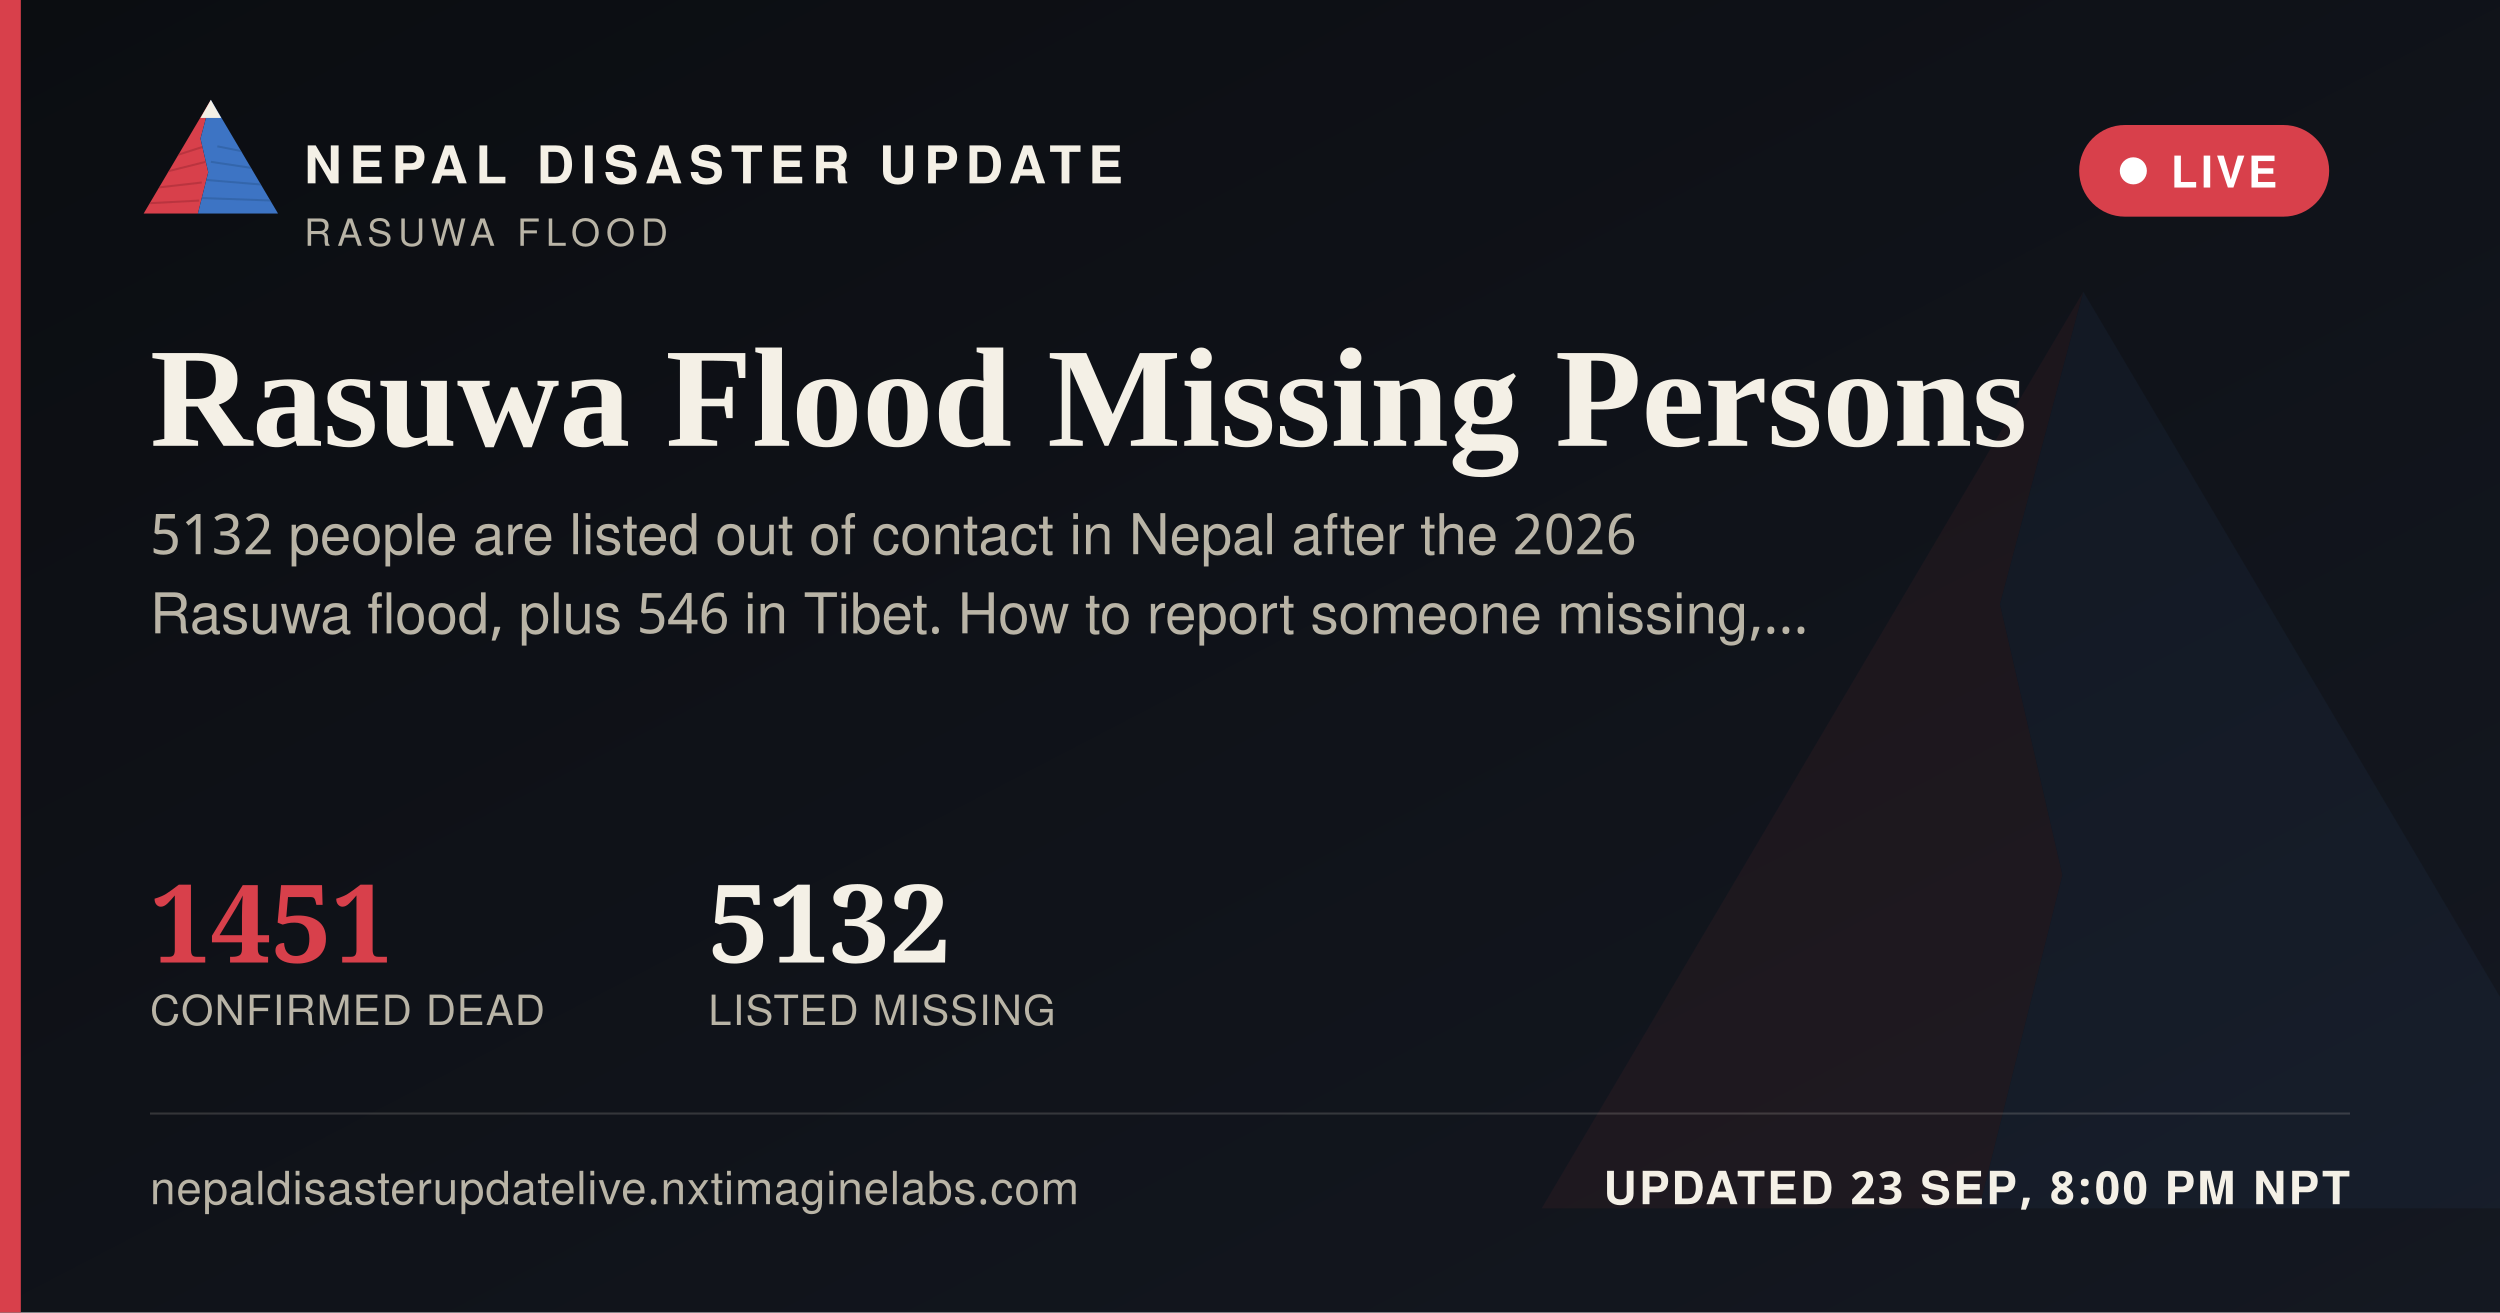
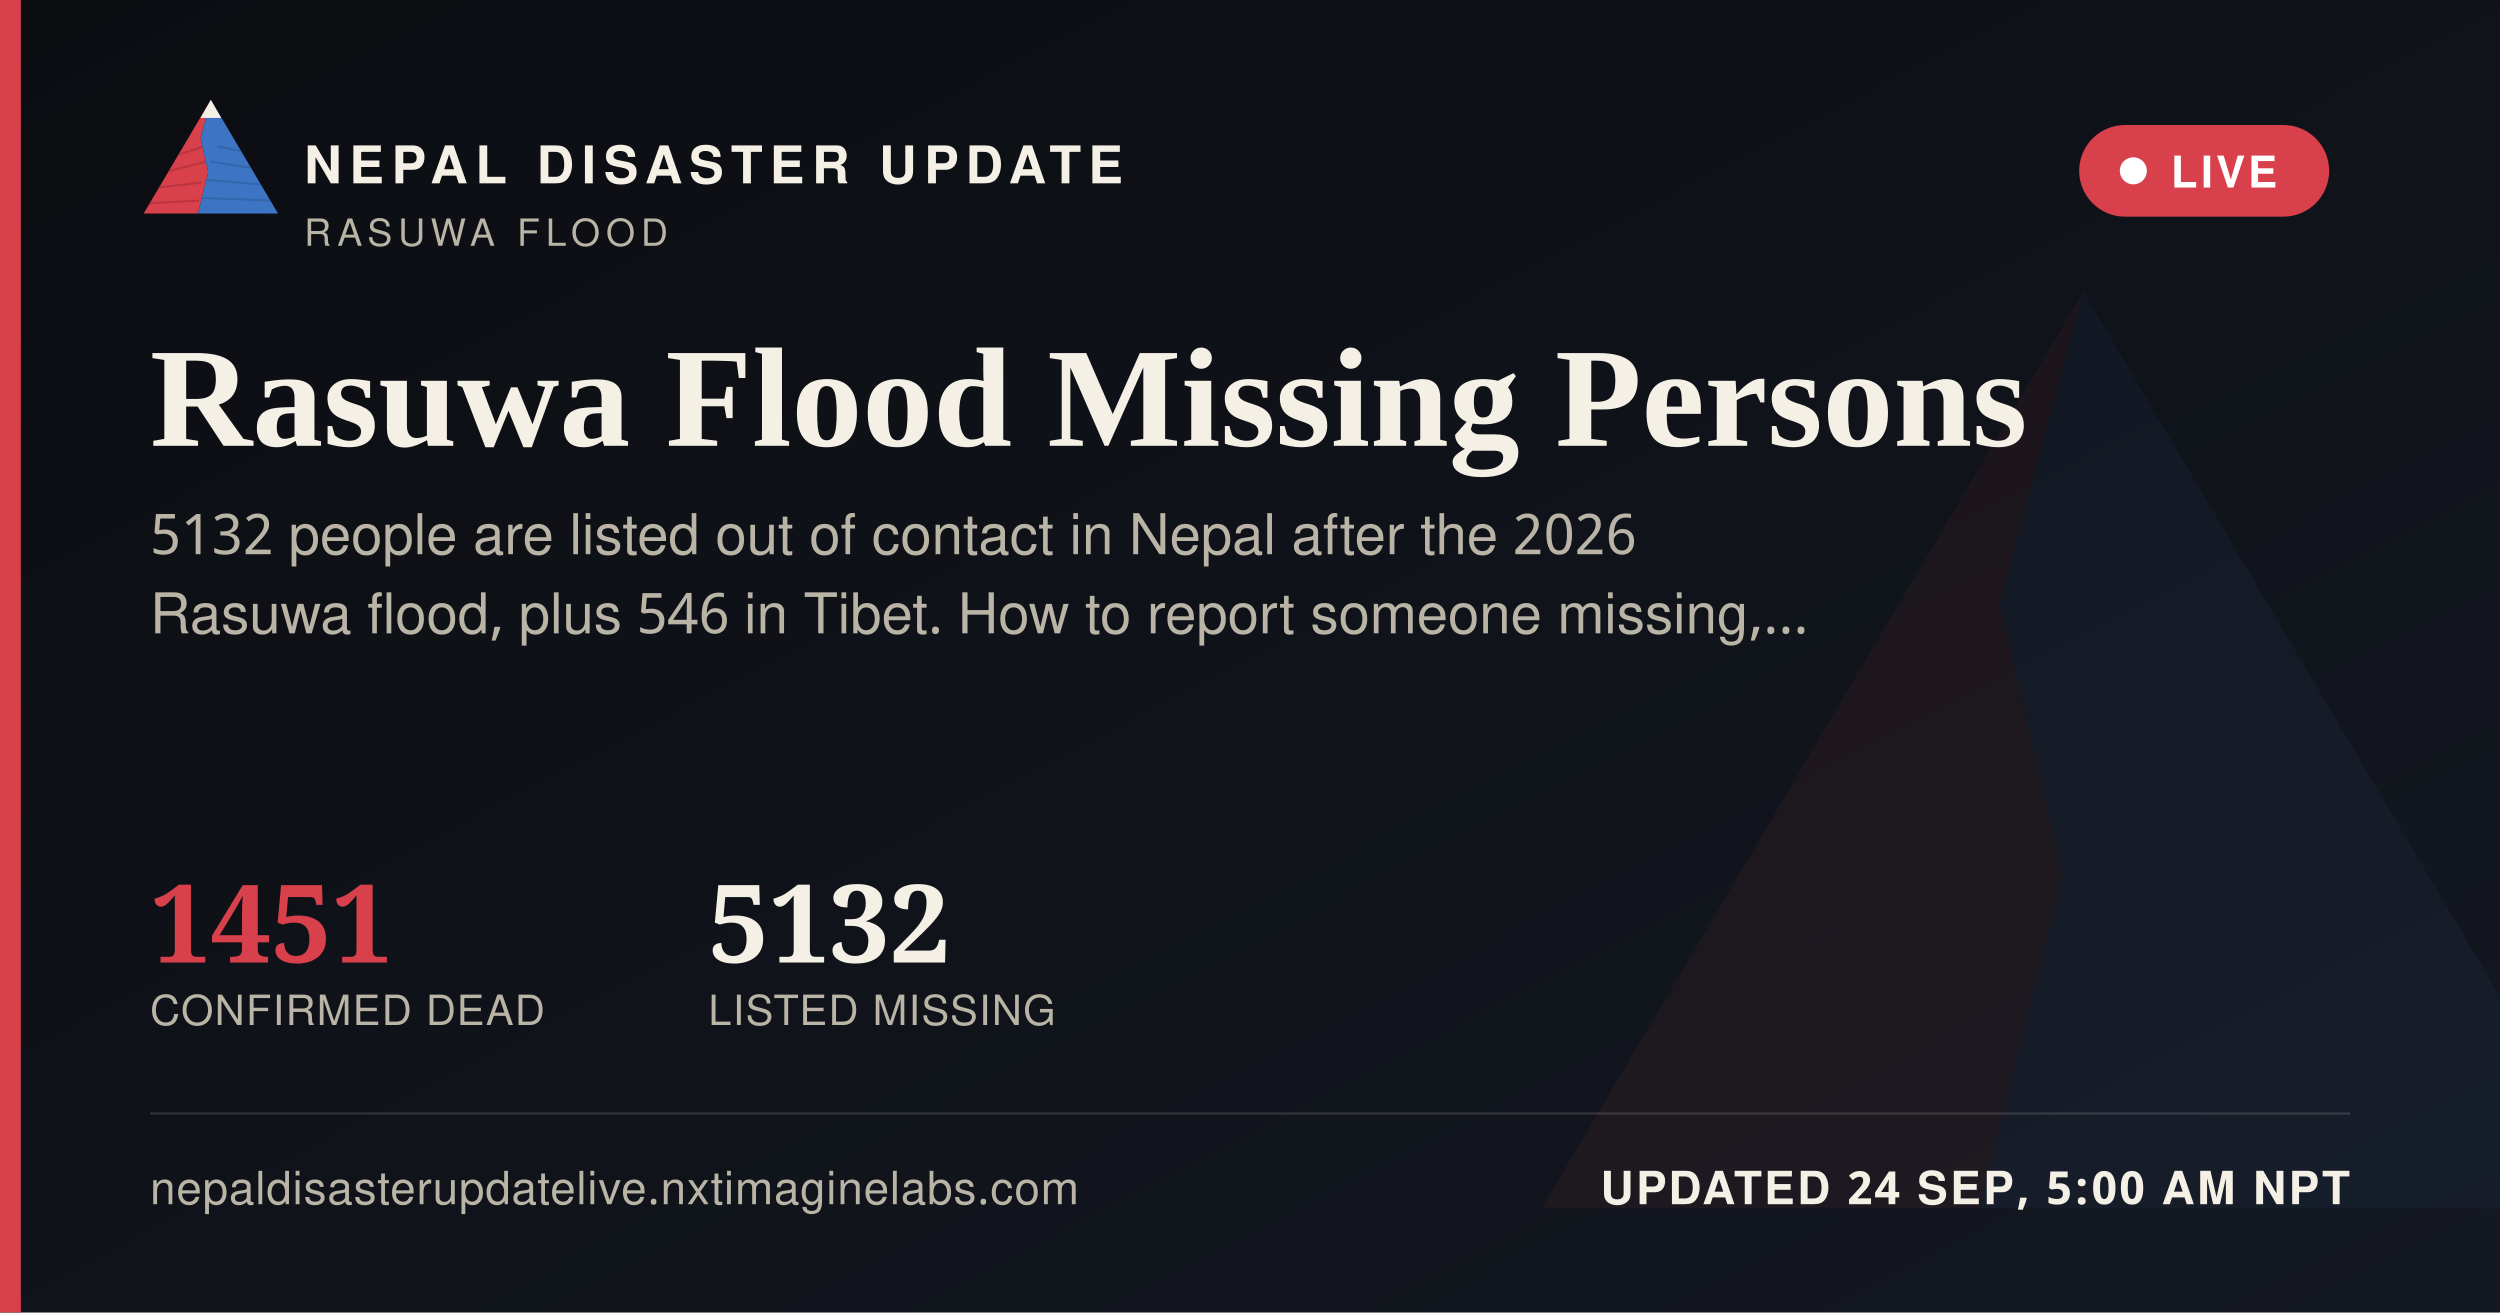
<svg xmlns="http://www.w3.org/2000/svg" width="1200" height="630" viewBox="0 0 1200 630">
  <defs>
    <linearGradient id="ogbg" x1="0" y1="0" x2="1" y2="1">
      <stop offset="0" stop-color="#0B0D11" />
      <stop offset="1" stop-color="#141821" />
    </linearGradient>
  </defs>
  <rect width="1200" height="630" fill="url(#ogbg)" />
  <g transform="translate(700,60) scale(5)" opacity="0.06">
    <polygon points="60,16 52,46 58,72 50,104 8,104" fill="#D8404B" />
    <polygon points="60,16 112,104 50,104 58,72 52,46" fill="#3D74C4" />
  </g>
  <rect x="0" y="0" width="10" height="630" fill="#D8404B" />
  <g transform="translate(64,38) scale(0.62)">
    <g>
      <defs>
        <clipPath id="ogLc">
          <polygon points="60,16 52,46 58,72 50,104 8,104" />
        </clipPath>
        <clipPath id="ogRc">
          <polygon points="60,16 112,104 50,104 58,72 52,46" />
        </clipPath>
      </defs>
      <polygon points="60,16 52,46 58,72 50,104 8,104" fill="#D8404B" />
      <g clip-path="url(#ogLc)" stroke="#A32A34" stroke-width="1.6" fill="none" opacity="0.55">
        <path d="M30,60 L55,52" />
        <path d="M24,72 L56,64" />
        <path d="M18,84 L53,80" />
        <path d="M13,96 L51,94" />
      </g>
      <polygon points="60,16 112,104 50,104 58,72 52,46" fill="#3D74C4" />
      <g clip-path="url(#ogRc)" stroke="#2A5793" stroke-width="1.6" fill="none" opacity="0.5">
        <path d="M65,52 L95,58" />
        <path d="M60,64 L100,70" />
        <path d="M56,78 L104,82" />
        <path d="M52,92 L108,94" />
      </g>
      <polygon points="60,16 52,30 68,30" fill="#F4F0E6" />
    </g>
  </g>
  <text x="146" y="88" font-family="'Public Sans', 'Noto Sans Devanagari', 'Helvetica Neue', Helvetica, Arial, sans-serif" font-size="25" font-weight="800" letter-spacing="3.6" fill="#F4F0E6">NEPAL DISASTER UPDATE</text>
  <text x="146" y="118" font-family="'Public Sans', 'Noto Sans Devanagari', 'Helvetica Neue', Helvetica, Arial, sans-serif" font-size="18" letter-spacing="2.8" fill="#B9B4A6">RASUWA FLOOD</text>
  <g>
    <rect x="998" y="60" width="120" height="44" rx="22" fill="#D8404B" stroke="none" />
    <circle cx="1024" cy="82" r="6.5" fill="#FFFFFF" />
    <text x="1042" y="90" font-family="'Public Sans', 'Noto Sans Devanagari', 'Helvetica Neue', Helvetica, Arial, sans-serif" font-size="21" font-weight="700" letter-spacing="1.6" fill="#FFFFFF">LIVE</text>
  </g>
  <text x="72" y="214" font-family="Newsreader, 'Noto Serif Devanagari', Georgia, 'Times New Roman', serif" font-size="68" font-weight="600" fill="#F4F0E6">Rasuwa Flood Missing Persons</text>
  <text x="72" y="266" font-family="'Public Sans', 'Noto Sans Devanagari', 'Helvetica Neue', Helvetica, Arial, sans-serif" font-size="27" fill="#B9B4A6">5132 people are listed out of contact in Nepal after the 2026</text>
  <text x="72" y="304" font-family="'Public Sans', 'Noto Sans Devanagari', 'Helvetica Neue', Helvetica, Arial, sans-serif" font-size="27" fill="#B9B4A6">Rasuwa flood, plus 546 in Tibet. How to report someone missing,…</text>
  <g transform="translate(72,462)">
    <text x="0" y="0" font-family="Newsreader, 'Noto Serif Devanagari', Georgia, 'Times New Roman', serif" font-size="52" font-weight="600" fill="#D8404B">1451</text>
    <text x="0" y="30" font-family="'Public Sans', 'Noto Sans Devanagari', 'Helvetica Neue', Helvetica, Arial, sans-serif" font-size="20" letter-spacing="0.6" fill="#B9B4A6">CONFIRMED DEAD</text>
    <text x="268" y="0" font-family="Newsreader, 'Noto Serif Devanagari', Georgia, 'Times New Roman', serif" font-size="52" font-weight="600" fill="#F4F0E6">5132</text>
    <text x="268" y="30" font-family="'Public Sans', 'Noto Sans Devanagari', 'Helvetica Neue', Helvetica, Arial, sans-serif" font-size="20" letter-spacing="0.6" fill="#B9B4A6">LISTED MISSING</text>
  </g>
  <rect x="72" y="534" width="1056" height="1" fill="rgba(244,240,230,0.16)" />
  <text x="72" y="578" font-family="'Public Sans', 'Noto Sans Devanagari', 'Helvetica Neue', Helvetica, Arial, sans-serif" font-size="22" fill="#B9B4A6" letter-spacing="0.4">nepaldisasterupdatelive.nxtimaginelabs.com</text>
-   <text x="1128" y="578" text-anchor="end" font-family="'Public Sans', 'Noto Sans Devanagari', 'Helvetica Neue', Helvetica, Arial, sans-serif" font-size="22" font-weight="700" letter-spacing="1.2" fill="#F4F0E6">UPDATED 23 SEP, 8:00 PM NPT</text>
+   <text x="1128" y="578" text-anchor="end" font-family="'Public Sans', 'Noto Sans Devanagari', 'Helvetica Neue', Helvetica, Arial, sans-serif" font-size="22" font-weight="700" letter-spacing="1.2" fill="#F4F0E6">UPDATED 24 SEP, 5:00 AM NPT</text>
</svg>
